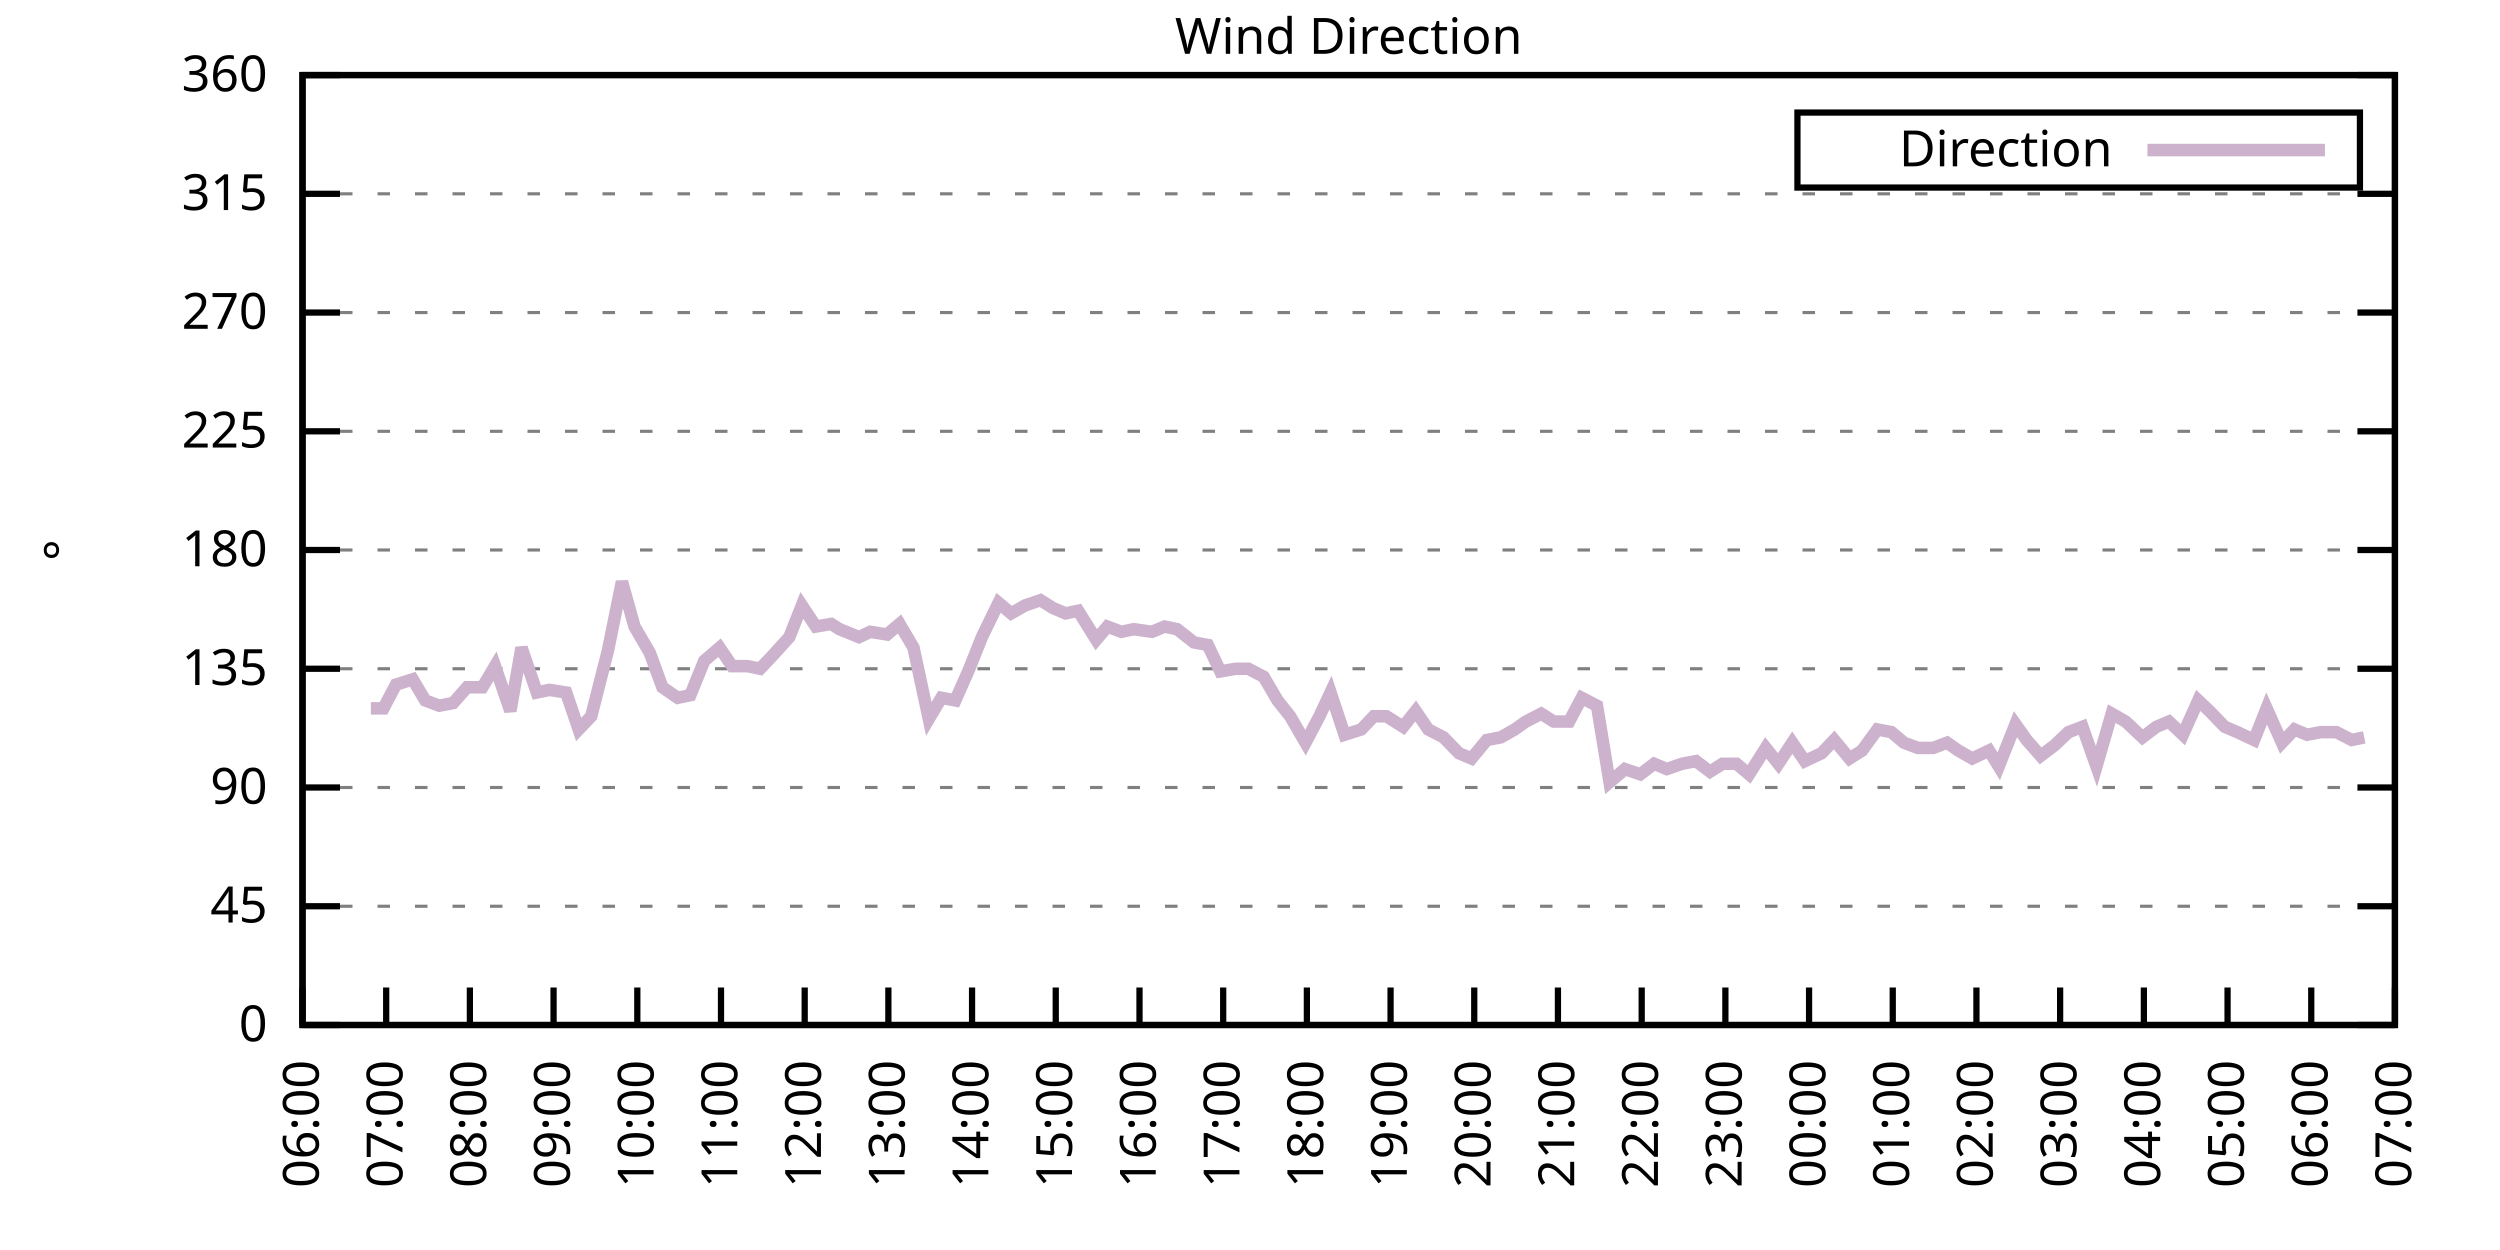
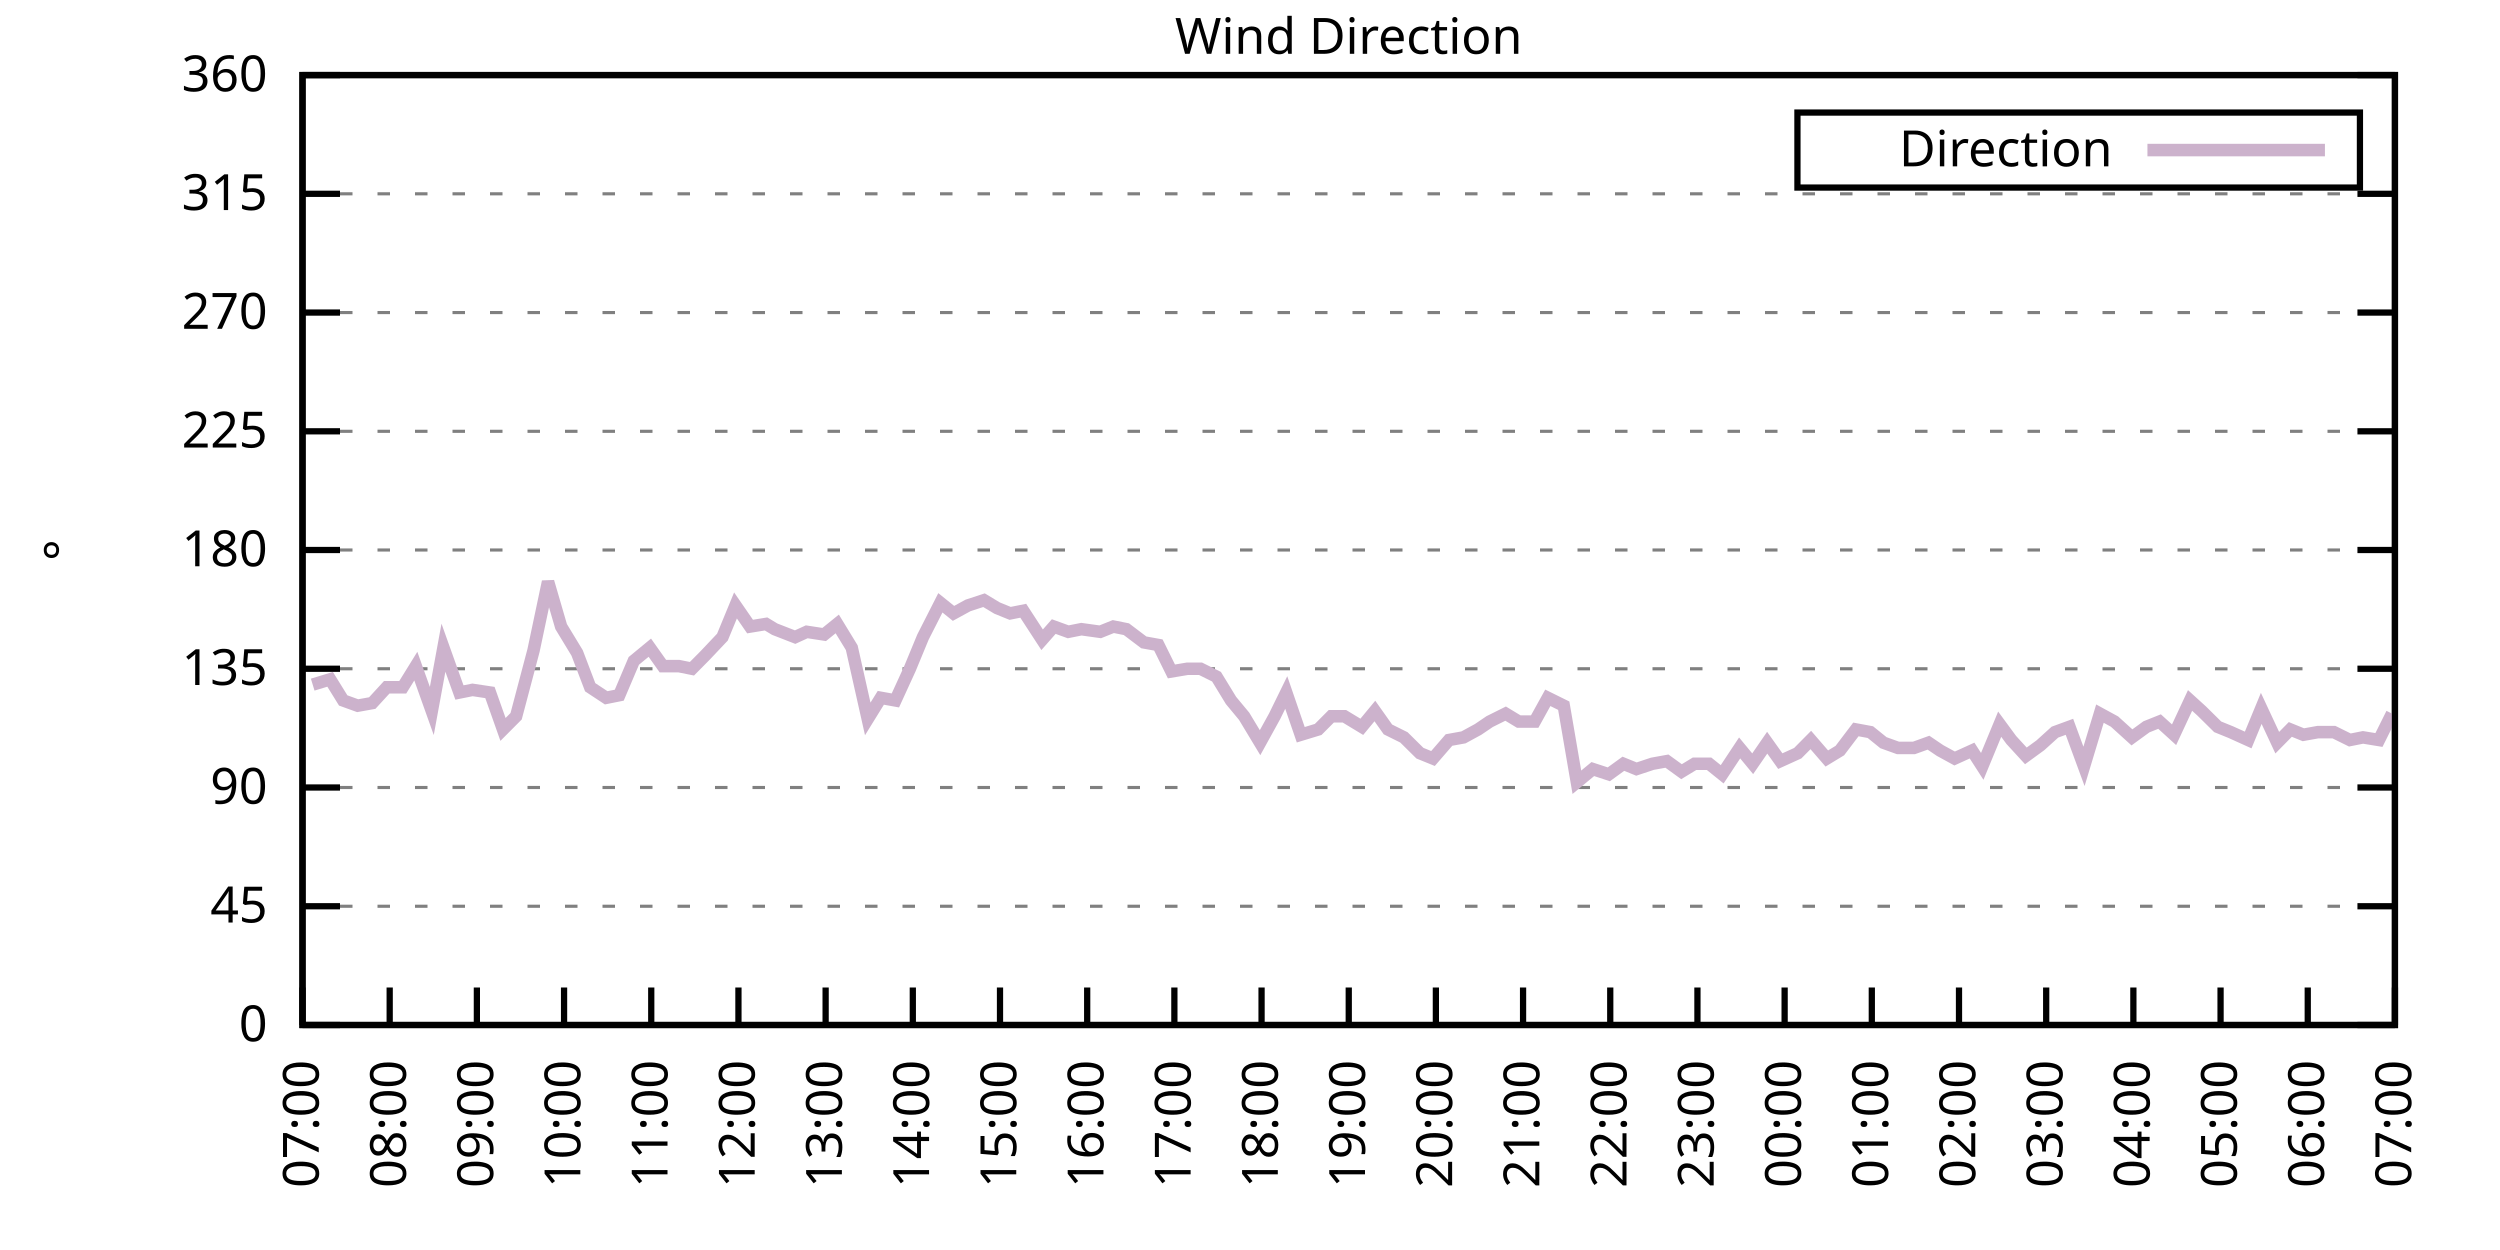
<svg xmlns="http://www.w3.org/2000/svg" xmlns:xlink="http://www.w3.org/1999/xlink" width="400" height="200" viewBox="0 0 400 200">
  <g id="gnuplot_canvas">
    <rect x="0" y="0" width="400" height="200" fill="none" />
    <defs>
      <circle id="gpDot" r="0.5" stroke-width="0.5" stroke="currentColor" />
      <path id="gpPt0" stroke-width="0.333" stroke="currentColor" d="M-1,0 h2 M0,-1 v2" />
      <path id="gpPt1" stroke-width="0.333" stroke="currentColor" d="M-1,-1 L1,1 M1,-1 L-1,1" />
      <path id="gpPt2" stroke-width="0.333" stroke="currentColor" d="M-1,0 L1,0 M0,-1 L0,1 M-1,-1 L1,1 M-1,1 L1,-1" />
      <rect id="gpPt3" stroke-width="0.333" stroke="currentColor" x="-1" y="-1" width="2" height="2" />
      <rect id="gpPt4" stroke-width="0.333" stroke="currentColor" fill="currentColor" x="-1" y="-1" width="2" height="2" />
      <circle id="gpPt5" stroke-width="0.333" stroke="currentColor" cx="0" cy="0" r="1" />
      <use xlink:href="#gpPt5" id="gpPt6" fill="currentColor" stroke="none" />
      <path id="gpPt7" stroke-width="0.333" stroke="currentColor" d="M0,-1.33 L-1.33,0.67 L1.33,0.67 z" />
      <use xlink:href="#gpPt7" id="gpPt8" fill="currentColor" stroke="none" />
      <use xlink:href="#gpPt7" id="gpPt9" stroke="currentColor" transform="rotate(180)" />
      <use xlink:href="#gpPt9" id="gpPt10" fill="currentColor" stroke="none" />
      <use xlink:href="#gpPt3" id="gpPt11" stroke="currentColor" transform="rotate(45)" />
      <use xlink:href="#gpPt11" id="gpPt12" fill="currentColor" stroke="none" />
      <path id="gpPt13" stroke-width="0.333" stroke="currentColor" d="M0,1.330 L1.265,0.411 L0.782,-1.067 L-0.782,-1.076 L-1.265,0.411 z" />
      <use xlink:href="#gpPt13" id="gpPt14" fill="currentColor" stroke="none" />
      <filter id="textbox" filterUnits="objectBoundingBox" x="0" y="0" height="1" width="1">
        <feFlood flood-color="white" flood-opacity="1" result="bgnd" />
        <feComposite in="SourceGraphic" in2="bgnd" operator="atop" />
      </filter>
      <filter id="greybox" filterUnits="objectBoundingBox" x="0" y="0" height="1" width="1">
        <feFlood flood-color="lightgrey" flood-opacity="1" result="grey" />
        <feComposite in="SourceGraphic" in2="grey" operator="atop" />
      </filter>
    </defs>
    <g fill="none" color="white" stroke="currentColor" stroke-width="1.00" stroke-linecap="butt" stroke-linejoin="miter">
</g>
    <g fill="none" color="black" stroke="currentColor" stroke-width="1.00" stroke-linecap="butt" stroke-linejoin="miter">
      <g stroke="none" shape-rendering="crispEdges">
        <polygon fill="rgb(255, 255, 255)" points="48.40,164.00 383.18,164.00 383.18,12.02 48.40,12.02 " />
      </g>
    </g>
    <g fill="none" color="black" stroke="currentColor" stroke-width="1.00" stroke-linecap="butt" stroke-linejoin="miter">
</g>
    <g fill="none" color="black" stroke="black" stroke-width="0.50" stroke-linecap="butt" stroke-linejoin="miter">
</g>
    <g fill="none" color="gray" stroke="currentColor" stroke-width="0.50" stroke-linecap="butt" stroke-linejoin="miter">
      <path stroke="gray" stroke-dasharray="2,4" class="gridline" d="M48.40,164.00 L383.19,164.00  " />
    </g>
    <g fill="none" color="gray" stroke="gray" stroke-width="1.00" stroke-linecap="butt" stroke-linejoin="miter">
</g>
    <g fill="none" color="black" stroke="currentColor" stroke-width="1.00" stroke-linecap="butt" stroke-linejoin="miter">
      <path stroke="black" d="M48.40,164.00 L54.40,164.00 M383.19,164.00 L377.19,164.00  " />
      <g transform="translate(42.80,166.60)" stroke="none" fill="black" font-family="Sans" font-size="8.00" text-anchor="end">
        <text>
          <tspan font-family="Sans"> 0</tspan>
        </text>
      </g>
    </g>
    <g fill="none" color="black" stroke="currentColor" stroke-width="1.00" stroke-linecap="butt" stroke-linejoin="miter">
</g>
    <g fill="none" color="black" stroke="black" stroke-width="0.50" stroke-linecap="butt" stroke-linejoin="miter">
</g>
    <g fill="none" color="gray" stroke="currentColor" stroke-width="0.50" stroke-linecap="butt" stroke-linejoin="miter">
      <path stroke="gray" stroke-dasharray="2,4" class="gridline" d="M48.40,145.00 L383.19,145.00  " />
    </g>
    <g fill="none" color="gray" stroke="gray" stroke-width="1.00" stroke-linecap="butt" stroke-linejoin="miter">
</g>
    <g fill="none" color="black" stroke="currentColor" stroke-width="1.00" stroke-linecap="butt" stroke-linejoin="miter">
      <path stroke="black" d="M48.40,145.00 L54.40,145.00 M383.19,145.00 L377.19,145.00  " />
      <g transform="translate(42.80,147.60)" stroke="none" fill="black" font-family="Sans" font-size="8.00" text-anchor="end">
        <text>
          <tspan font-family="Sans"> 45</tspan>
        </text>
      </g>
    </g>
    <g fill="none" color="black" stroke="currentColor" stroke-width="1.00" stroke-linecap="butt" stroke-linejoin="miter">
</g>
    <g fill="none" color="black" stroke="black" stroke-width="0.50" stroke-linecap="butt" stroke-linejoin="miter">
</g>
    <g fill="none" color="gray" stroke="currentColor" stroke-width="0.50" stroke-linecap="butt" stroke-linejoin="miter">
      <path stroke="gray" stroke-dasharray="2,4" class="gridline" d="M48.40,126.00 L383.19,126.00  " />
    </g>
    <g fill="none" color="gray" stroke="gray" stroke-width="1.00" stroke-linecap="butt" stroke-linejoin="miter">
</g>
    <g fill="none" color="black" stroke="currentColor" stroke-width="1.00" stroke-linecap="butt" stroke-linejoin="miter">
      <path stroke="black" d="M48.40,126.00 L54.40,126.00 M383.19,126.00 L377.19,126.00  " />
      <g transform="translate(42.80,128.60)" stroke="none" fill="black" font-family="Sans" font-size="8.00" text-anchor="end">
        <text>
          <tspan font-family="Sans"> 90</tspan>
        </text>
      </g>
    </g>
    <g fill="none" color="black" stroke="currentColor" stroke-width="1.00" stroke-linecap="butt" stroke-linejoin="miter">
</g>
    <g fill="none" color="black" stroke="black" stroke-width="0.50" stroke-linecap="butt" stroke-linejoin="miter">
</g>
    <g fill="none" color="gray" stroke="currentColor" stroke-width="0.50" stroke-linecap="butt" stroke-linejoin="miter">
      <path stroke="gray" stroke-dasharray="2,4" class="gridline" d="M48.40,107.00 L383.19,107.00  " />
    </g>
    <g fill="none" color="gray" stroke="gray" stroke-width="1.00" stroke-linecap="butt" stroke-linejoin="miter">
</g>
    <g fill="none" color="black" stroke="currentColor" stroke-width="1.00" stroke-linecap="butt" stroke-linejoin="miter">
      <path stroke="black" d="M48.40,107.00 L54.40,107.00 M383.19,107.00 L377.19,107.00  " />
      <g transform="translate(42.80,109.60)" stroke="none" fill="black" font-family="Sans" font-size="8.00" text-anchor="end">
        <text>
          <tspan font-family="Sans"> 135</tspan>
        </text>
      </g>
    </g>
    <g fill="none" color="black" stroke="currentColor" stroke-width="1.00" stroke-linecap="butt" stroke-linejoin="miter">
</g>
    <g fill="none" color="black" stroke="black" stroke-width="0.50" stroke-linecap="butt" stroke-linejoin="miter">
</g>
    <g fill="none" color="gray" stroke="currentColor" stroke-width="0.50" stroke-linecap="butt" stroke-linejoin="miter">
      <path stroke="gray" stroke-dasharray="2,4" class="gridline" d="M48.40,88.00 L383.19,88.00  " />
    </g>
    <g fill="none" color="gray" stroke="gray" stroke-width="1.00" stroke-linecap="butt" stroke-linejoin="miter">
</g>
    <g fill="none" color="black" stroke="currentColor" stroke-width="1.00" stroke-linecap="butt" stroke-linejoin="miter">
      <path stroke="black" d="M48.40,88.00 L54.40,88.00 M383.19,88.00 L377.19,88.00  " />
      <g transform="translate(42.80,90.60)" stroke="none" fill="black" font-family="Sans" font-size="8.00" text-anchor="end">
        <text>
          <tspan font-family="Sans"> 180</tspan>
        </text>
      </g>
    </g>
    <g fill="none" color="black" stroke="currentColor" stroke-width="1.00" stroke-linecap="butt" stroke-linejoin="miter">
</g>
    <g fill="none" color="black" stroke="black" stroke-width="0.50" stroke-linecap="butt" stroke-linejoin="miter">
</g>
    <g fill="none" color="gray" stroke="currentColor" stroke-width="0.50" stroke-linecap="butt" stroke-linejoin="miter">
      <path stroke="gray" stroke-dasharray="2,4" class="gridline" d="M48.40,69.01 L383.19,69.01  " />
    </g>
    <g fill="none" color="gray" stroke="gray" stroke-width="1.00" stroke-linecap="butt" stroke-linejoin="miter">
</g>
    <g fill="none" color="black" stroke="currentColor" stroke-width="1.00" stroke-linecap="butt" stroke-linejoin="miter">
      <path stroke="black" d="M48.40,69.01 L54.40,69.01 M383.19,69.01 L377.19,69.01  " />
      <g transform="translate(42.80,71.61)" stroke="none" fill="black" font-family="Sans" font-size="8.00" text-anchor="end">
        <text>
          <tspan font-family="Sans"> 225</tspan>
        </text>
      </g>
    </g>
    <g fill="none" color="black" stroke="currentColor" stroke-width="1.00" stroke-linecap="butt" stroke-linejoin="miter">
</g>
    <g fill="none" color="black" stroke="black" stroke-width="0.50" stroke-linecap="butt" stroke-linejoin="miter">
</g>
    <g fill="none" color="gray" stroke="currentColor" stroke-width="0.50" stroke-linecap="butt" stroke-linejoin="miter">
      <path stroke="gray" stroke-dasharray="2,4" class="gridline" d="M48.40,50.01 L383.19,50.01  " />
    </g>
    <g fill="none" color="gray" stroke="gray" stroke-width="1.00" stroke-linecap="butt" stroke-linejoin="miter">
</g>
    <g fill="none" color="black" stroke="currentColor" stroke-width="1.00" stroke-linecap="butt" stroke-linejoin="miter">
      <path stroke="black" d="M48.40,50.01 L54.40,50.01 M383.19,50.01 L377.19,50.01  " />
      <g transform="translate(42.80,52.61)" stroke="none" fill="black" font-family="Sans" font-size="8.00" text-anchor="end">
        <text>
          <tspan font-family="Sans"> 270</tspan>
        </text>
      </g>
    </g>
    <g fill="none" color="black" stroke="currentColor" stroke-width="1.00" stroke-linecap="butt" stroke-linejoin="miter">
</g>
    <g fill="none" color="black" stroke="black" stroke-width="0.50" stroke-linecap="butt" stroke-linejoin="miter">
</g>
    <g fill="none" color="gray" stroke="currentColor" stroke-width="0.50" stroke-linecap="butt" stroke-linejoin="miter">
      <path stroke="gray" stroke-dasharray="2,4" class="gridline" d="M48.40,31.01 L383.19,31.01  " />
    </g>
    <g fill="none" color="gray" stroke="gray" stroke-width="1.00" stroke-linecap="butt" stroke-linejoin="miter">
</g>
    <g fill="none" color="black" stroke="currentColor" stroke-width="1.00" stroke-linecap="butt" stroke-linejoin="miter">
      <path stroke="black" d="M48.40,31.01 L54.40,31.01 M383.19,31.01 L377.19,31.01  " />
      <g transform="translate(42.80,33.61)" stroke="none" fill="black" font-family="Sans" font-size="8.00" text-anchor="end">
        <text>
          <tspan font-family="Sans"> 315</tspan>
        </text>
      </g>
    </g>
    <g fill="none" color="black" stroke="currentColor" stroke-width="1.00" stroke-linecap="butt" stroke-linejoin="miter">
</g>
    <g fill="none" color="black" stroke="black" stroke-width="0.50" stroke-linecap="butt" stroke-linejoin="miter">
</g>
    <g fill="none" color="gray" stroke="currentColor" stroke-width="0.50" stroke-linecap="butt" stroke-linejoin="miter">
      <path stroke="gray" stroke-dasharray="2,4" class="gridline" d="M48.40,12.01 L383.19,12.01  " />
    </g>
    <g fill="none" color="gray" stroke="gray" stroke-width="1.00" stroke-linecap="butt" stroke-linejoin="miter">
</g>
    <g fill="none" color="black" stroke="currentColor" stroke-width="1.00" stroke-linecap="butt" stroke-linejoin="miter">
      <path stroke="black" d="M48.40,12.01 L54.40,12.01 M383.19,12.01 L377.19,12.01  " />
      <g transform="translate(42.80,14.61)" stroke="none" fill="black" font-family="Sans" font-size="8.00" text-anchor="end">
        <text>
          <tspan font-family="Sans"> 360</tspan>
        </text>
      </g>
    </g>
    <g fill="none" color="black" stroke="currentColor" stroke-width="1.00" stroke-linecap="butt" stroke-linejoin="miter">
      <path stroke="black" d="M48.40,164.00 L48.40,158.00  " />
      <g transform="translate(51.00,169.60) rotate(270.00)" stroke="none" fill="black" font-family="Sans" font-size="8.00" text-anchor="end">
        <text>
-           <tspan font-family="Sans">06:00</tspan>
-         </text>
-       </g>
-     </g>
-     <g fill="none" color="black" stroke="currentColor" stroke-width="1.00" stroke-linecap="butt" stroke-linejoin="miter">
-       <path stroke="black" d="M61.79,164.00 L61.79,158.00  " />
-       <g transform="translate(64.39,169.60) rotate(270.00)" stroke="none" fill="black" font-family="Sans" font-size="8.00" text-anchor="end">
-         <text>
          <tspan font-family="Sans">07:00</tspan>
        </text>
      </g>
    </g>
    <g fill="none" color="black" stroke="currentColor" stroke-width="1.00" stroke-linecap="butt" stroke-linejoin="miter">
-       <path stroke="black" d="M75.18,164.00 L75.18,158.00  " />
-       <g transform="translate(77.78,169.60) rotate(270.00)" stroke="none" fill="black" font-family="Sans" font-size="8.00" text-anchor="end">
+       <path stroke="black" d="M62.35,164.00 L62.35,158.00  " />
+       <g transform="translate(64.95,169.60) rotate(270.00)" stroke="none" fill="black" font-family="Sans" font-size="8.00" text-anchor="end">
        <text>
          <tspan font-family="Sans">08:00</tspan>
        </text>
      </g>
    </g>
    <g fill="none" color="black" stroke="currentColor" stroke-width="1.00" stroke-linecap="butt" stroke-linejoin="miter">
-       <path stroke="black" d="M88.57,164.00 L88.57,158.00  " />
-       <g transform="translate(91.17,169.60) rotate(270.00)" stroke="none" fill="black" font-family="Sans" font-size="8.00" text-anchor="end">
+       <path stroke="black" d="M76.30,164.00 L76.30,158.00  " />
+       <g transform="translate(78.90,169.60) rotate(270.00)" stroke="none" fill="black" font-family="Sans" font-size="8.00" text-anchor="end">
        <text>
          <tspan font-family="Sans">09:00</tspan>
        </text>
      </g>
    </g>
    <g fill="none" color="black" stroke="currentColor" stroke-width="1.00" stroke-linecap="butt" stroke-linejoin="miter">
-       <path stroke="black" d="M101.97,164.00 L101.97,158.00  " />
-       <g transform="translate(104.57,169.60) rotate(270.00)" stroke="none" fill="black" font-family="Sans" font-size="8.00" text-anchor="end">
+       <path stroke="black" d="M90.25,164.00 L90.25,158.00  " />
+       <g transform="translate(92.85,169.60) rotate(270.00)" stroke="none" fill="black" font-family="Sans" font-size="8.00" text-anchor="end">
        <text>
          <tspan font-family="Sans">10:00</tspan>
        </text>
      </g>
    </g>
    <g fill="none" color="black" stroke="currentColor" stroke-width="1.00" stroke-linecap="butt" stroke-linejoin="miter">
-       <path stroke="black" d="M115.36,164.00 L115.36,158.00  " />
-       <g transform="translate(117.96,169.60) rotate(270.00)" stroke="none" fill="black" font-family="Sans" font-size="8.00" text-anchor="end">
+       <path stroke="black" d="M104.20,164.00 L104.20,158.00  " />
+       <g transform="translate(106.80,169.60) rotate(270.00)" stroke="none" fill="black" font-family="Sans" font-size="8.00" text-anchor="end">
        <text>
          <tspan font-family="Sans">11:00</tspan>
        </text>
      </g>
    </g>
    <g fill="none" color="black" stroke="currentColor" stroke-width="1.00" stroke-linecap="butt" stroke-linejoin="miter">
-       <path stroke="black" d="M128.75,164.00 L128.75,158.00  " />
-       <g transform="translate(131.35,169.60) rotate(270.00)" stroke="none" fill="black" font-family="Sans" font-size="8.00" text-anchor="end">
+       <path stroke="black" d="M118.15,164.00 L118.15,158.00  " />
+       <g transform="translate(120.75,169.60) rotate(270.00)" stroke="none" fill="black" font-family="Sans" font-size="8.00" text-anchor="end">
        <text>
          <tspan font-family="Sans">12:00</tspan>
        </text>
      </g>
    </g>
    <g fill="none" color="black" stroke="currentColor" stroke-width="1.00" stroke-linecap="butt" stroke-linejoin="miter">
-       <path stroke="black" d="M142.14,164.00 L142.14,158.00  " />
-       <g transform="translate(144.74,169.60) rotate(270.00)" stroke="none" fill="black" font-family="Sans" font-size="8.00" text-anchor="end">
+       <path stroke="black" d="M132.10,164.00 L132.10,158.00  " />
+       <g transform="translate(134.70,169.60) rotate(270.00)" stroke="none" fill="black" font-family="Sans" font-size="8.00" text-anchor="end">
        <text>
          <tspan font-family="Sans">13:00</tspan>
        </text>
      </g>
    </g>
    <g fill="none" color="black" stroke="currentColor" stroke-width="1.00" stroke-linecap="butt" stroke-linejoin="miter">
-       <path stroke="black" d="M155.53,164.00 L155.53,158.00  " />
-       <g transform="translate(158.13,169.60) rotate(270.00)" stroke="none" fill="black" font-family="Sans" font-size="8.00" text-anchor="end">
+       <path stroke="black" d="M146.05,164.00 L146.05,158.00  " />
+       <g transform="translate(148.65,169.60) rotate(270.00)" stroke="none" fill="black" font-family="Sans" font-size="8.00" text-anchor="end">
        <text>
          <tspan font-family="Sans">14:00</tspan>
        </text>
      </g>
    </g>
    <g fill="none" color="black" stroke="currentColor" stroke-width="1.00" stroke-linecap="butt" stroke-linejoin="miter">
-       <path stroke="black" d="M168.92,164.00 L168.92,158.00  " />
-       <g transform="translate(171.52,169.60) rotate(270.00)" stroke="none" fill="black" font-family="Sans" font-size="8.00" text-anchor="end">
+       <path stroke="black" d="M160.00,164.00 L160.00,158.00  " />
+       <g transform="translate(162.60,169.60) rotate(270.00)" stroke="none" fill="black" font-family="Sans" font-size="8.00" text-anchor="end">
        <text>
          <tspan font-family="Sans">15:00</tspan>
        </text>
      </g>
    </g>
    <g fill="none" color="black" stroke="currentColor" stroke-width="1.00" stroke-linecap="butt" stroke-linejoin="miter">
-       <path stroke="black" d="M182.32,164.00 L182.32,158.00  " />
-       <g transform="translate(184.92,169.60) rotate(270.00)" stroke="none" fill="black" font-family="Sans" font-size="8.00" text-anchor="end">
+       <path stroke="black" d="M173.95,164.00 L173.95,158.00  " />
+       <g transform="translate(176.55,169.60) rotate(270.00)" stroke="none" fill="black" font-family="Sans" font-size="8.00" text-anchor="end">
        <text>
          <tspan font-family="Sans">16:00</tspan>
        </text>
      </g>
    </g>
    <g fill="none" color="black" stroke="currentColor" stroke-width="1.00" stroke-linecap="butt" stroke-linejoin="miter">
-       <path stroke="black" d="M195.71,164.00 L195.71,158.00  " />
-       <g transform="translate(198.31,169.60) rotate(270.00)" stroke="none" fill="black" font-family="Sans" font-size="8.00" text-anchor="end">
+       <path stroke="black" d="M187.90,164.00 L187.90,158.00  " />
+       <g transform="translate(190.50,169.60) rotate(270.00)" stroke="none" fill="black" font-family="Sans" font-size="8.00" text-anchor="end">
        <text>
          <tspan font-family="Sans">17:00</tspan>
        </text>
      </g>
    </g>
    <g fill="none" color="black" stroke="currentColor" stroke-width="1.00" stroke-linecap="butt" stroke-linejoin="miter">
-       <path stroke="black" d="M209.10,164.00 L209.10,158.00  " />
-       <g transform="translate(211.70,169.60) rotate(270.00)" stroke="none" fill="black" font-family="Sans" font-size="8.00" text-anchor="end">
+       <path stroke="black" d="M201.85,164.00 L201.85,158.00  " />
+       <g transform="translate(204.45,169.60) rotate(270.00)" stroke="none" fill="black" font-family="Sans" font-size="8.00" text-anchor="end">
        <text>
          <tspan font-family="Sans">18:00</tspan>
        </text>
      </g>
    </g>
    <g fill="none" color="black" stroke="currentColor" stroke-width="1.00" stroke-linecap="butt" stroke-linejoin="miter">
-       <path stroke="black" d="M222.49,164.00 L222.49,158.00  " />
-       <g transform="translate(225.09,169.60) rotate(270.00)" stroke="none" fill="black" font-family="Sans" font-size="8.00" text-anchor="end">
+       <path stroke="black" d="M215.80,164.00 L215.80,158.00  " />
+       <g transform="translate(218.40,169.60) rotate(270.00)" stroke="none" fill="black" font-family="Sans" font-size="8.00" text-anchor="end">
        <text>
          <tspan font-family="Sans">19:00</tspan>
        </text>
      </g>
    </g>
    <g fill="none" color="black" stroke="currentColor" stroke-width="1.00" stroke-linecap="butt" stroke-linejoin="miter">
-       <path stroke="black" d="M235.88,164.00 L235.88,158.00  " />
-       <g transform="translate(238.48,169.60) rotate(270.00)" stroke="none" fill="black" font-family="Sans" font-size="8.00" text-anchor="end">
+       <path stroke="black" d="M229.74,164.00 L229.74,158.00  " />
+       <g transform="translate(232.34,169.60) rotate(270.00)" stroke="none" fill="black" font-family="Sans" font-size="8.00" text-anchor="end">
        <text>
          <tspan font-family="Sans">20:00</tspan>
        </text>
      </g>
    </g>
    <g fill="none" color="black" stroke="currentColor" stroke-width="1.00" stroke-linecap="butt" stroke-linejoin="miter">
-       <path stroke="black" d="M249.27,164.00 L249.27,158.00  " />
-       <g transform="translate(251.87,169.60) rotate(270.00)" stroke="none" fill="black" font-family="Sans" font-size="8.00" text-anchor="end">
+       <path stroke="black" d="M243.69,164.00 L243.69,158.00  " />
+       <g transform="translate(246.29,169.60) rotate(270.00)" stroke="none" fill="black" font-family="Sans" font-size="8.00" text-anchor="end">
        <text>
          <tspan font-family="Sans">21:00</tspan>
        </text>
      </g>
    </g>
    <g fill="none" color="black" stroke="currentColor" stroke-width="1.00" stroke-linecap="butt" stroke-linejoin="miter">
-       <path stroke="black" d="M262.67,164.00 L262.67,158.00  " />
-       <g transform="translate(265.27,169.60) rotate(270.00)" stroke="none" fill="black" font-family="Sans" font-size="8.00" text-anchor="end">
+       <path stroke="black" d="M257.64,164.00 L257.64,158.00  " />
+       <g transform="translate(260.24,169.60) rotate(270.00)" stroke="none" fill="black" font-family="Sans" font-size="8.00" text-anchor="end">
        <text>
          <tspan font-family="Sans">22:00</tspan>
        </text>
      </g>
    </g>
    <g fill="none" color="black" stroke="currentColor" stroke-width="1.00" stroke-linecap="butt" stroke-linejoin="miter">
-       <path stroke="black" d="M276.06,164.00 L276.06,158.00  " />
-       <g transform="translate(278.66,169.60) rotate(270.00)" stroke="none" fill="black" font-family="Sans" font-size="8.00" text-anchor="end">
+       <path stroke="black" d="M271.59,164.00 L271.59,158.00  " />
+       <g transform="translate(274.19,169.60) rotate(270.00)" stroke="none" fill="black" font-family="Sans" font-size="8.00" text-anchor="end">
        <text>
          <tspan font-family="Sans">23:00</tspan>
        </text>
      </g>
    </g>
    <g fill="none" color="black" stroke="currentColor" stroke-width="1.00" stroke-linecap="butt" stroke-linejoin="miter">
-       <path stroke="black" d="M289.45,164.00 L289.45,158.00  " />
-       <g transform="translate(292.05,169.60) rotate(270.00)" stroke="none" fill="black" font-family="Sans" font-size="8.00" text-anchor="end">
+       <path stroke="black" d="M285.54,164.00 L285.54,158.00  " />
+       <g transform="translate(288.14,169.60) rotate(270.00)" stroke="none" fill="black" font-family="Sans" font-size="8.00" text-anchor="end">
        <text>
          <tspan font-family="Sans">00:00</tspan>
        </text>
      </g>
    </g>
    <g fill="none" color="black" stroke="currentColor" stroke-width="1.00" stroke-linecap="butt" stroke-linejoin="miter">
-       <path stroke="black" d="M302.84,164.00 L302.84,158.00  " />
-       <g transform="translate(305.44,169.60) rotate(270.00)" stroke="none" fill="black" font-family="Sans" font-size="8.00" text-anchor="end">
+       <path stroke="black" d="M299.49,164.00 L299.49,158.00  " />
+       <g transform="translate(302.09,169.60) rotate(270.00)" stroke="none" fill="black" font-family="Sans" font-size="8.00" text-anchor="end">
        <text>
          <tspan font-family="Sans">01:00</tspan>
        </text>
      </g>
    </g>
    <g fill="none" color="black" stroke="currentColor" stroke-width="1.00" stroke-linecap="butt" stroke-linejoin="miter">
-       <path stroke="black" d="M316.23,164.00 L316.23,158.00  " />
-       <g transform="translate(318.83,169.60) rotate(270.00)" stroke="none" fill="black" font-family="Sans" font-size="8.00" text-anchor="end">
+       <path stroke="black" d="M313.44,164.00 L313.44,158.00  " />
+       <g transform="translate(316.04,169.60) rotate(270.00)" stroke="none" fill="black" font-family="Sans" font-size="8.00" text-anchor="end">
        <text>
          <tspan font-family="Sans">02:00</tspan>
        </text>
      </g>
    </g>
    <g fill="none" color="black" stroke="currentColor" stroke-width="1.00" stroke-linecap="butt" stroke-linejoin="miter">
-       <path stroke="black" d="M329.62,164.00 L329.62,158.00  " />
-       <g transform="translate(332.22,169.60) rotate(270.00)" stroke="none" fill="black" font-family="Sans" font-size="8.00" text-anchor="end">
+       <path stroke="black" d="M327.39,164.00 L327.39,158.00  " />
+       <g transform="translate(329.99,169.60) rotate(270.00)" stroke="none" fill="black" font-family="Sans" font-size="8.00" text-anchor="end">
        <text>
          <tspan font-family="Sans">03:00</tspan>
        </text>
      </g>
    </g>
    <g fill="none" color="black" stroke="currentColor" stroke-width="1.00" stroke-linecap="butt" stroke-linejoin="miter">
-       <path stroke="black" d="M343.02,164.00 L343.02,158.00  " />
-       <g transform="translate(345.62,169.60) rotate(270.00)" stroke="none" fill="black" font-family="Sans" font-size="8.00" text-anchor="end">
+       <path stroke="black" d="M341.34,164.00 L341.34,158.00  " />
+       <g transform="translate(343.94,169.60) rotate(270.00)" stroke="none" fill="black" font-family="Sans" font-size="8.00" text-anchor="end">
        <text>
          <tspan font-family="Sans">04:00</tspan>
        </text>
      </g>
    </g>
    <g fill="none" color="black" stroke="currentColor" stroke-width="1.00" stroke-linecap="butt" stroke-linejoin="miter">
-       <path stroke="black" d="M356.41,164.00 L356.41,158.00  " />
-       <g transform="translate(359.01,169.60) rotate(270.00)" stroke="none" fill="black" font-family="Sans" font-size="8.00" text-anchor="end">
+       <path stroke="black" d="M355.29,164.00 L355.29,158.00  " />
+       <g transform="translate(357.89,169.60) rotate(270.00)" stroke="none" fill="black" font-family="Sans" font-size="8.00" text-anchor="end">
        <text>
          <tspan font-family="Sans">05:00</tspan>
        </text>
      </g>
    </g>
    <g fill="none" color="black" stroke="currentColor" stroke-width="1.00" stroke-linecap="butt" stroke-linejoin="miter">
-       <path stroke="black" d="M369.80,164.00 L369.80,158.00  " />
-       <g transform="translate(372.40,169.60) rotate(270.00)" stroke="none" fill="black" font-family="Sans" font-size="8.00" text-anchor="end">
+       <path stroke="black" d="M369.24,164.00 L369.24,158.00  " />
+       <g transform="translate(371.84,169.60) rotate(270.00)" stroke="none" fill="black" font-family="Sans" font-size="8.00" text-anchor="end">
        <text>
          <tspan font-family="Sans">06:00</tspan>
        </text>
      </g>
    </g>
    <g fill="none" color="black" stroke="currentColor" stroke-width="1.00" stroke-linecap="butt" stroke-linejoin="miter">
      <path stroke="black" d="M383.19,164.00 L383.19,158.00  " />
      <g transform="translate(385.79,169.60) rotate(270.00)" stroke="none" fill="black" font-family="Sans" font-size="8.00" text-anchor="end">
        <text>
          <tspan font-family="Sans">07:00</tspan>
        </text>
      </g>
    </g>
    <g fill="none" color="black" stroke="currentColor" stroke-width="1.00" stroke-linecap="butt" stroke-linejoin="miter">
</g>
    <g fill="none" color="black" stroke="currentColor" stroke-width="1.00" stroke-linecap="butt" stroke-linejoin="miter">
      <path stroke="black" d="M48.40,12.01 L48.40,164.00 L383.19,164.00 L383.19,12.01 L48.40,12.01 Z  " />
    </g>
    <g fill="none" color="black" stroke="currentColor" stroke-width="1.00" stroke-linecap="butt" stroke-linejoin="miter">
</g>
    <g fill="none" color="black" stroke="currentColor" stroke-width="1.00" stroke-linecap="butt" stroke-linejoin="miter">
      <path stroke="black" d="M287.59,30.01 L287.59,18.01 L377.59,18.01 L377.59,30.01 L287.59,30.01 Z  " />
    </g>
    <g id="Wind_direction_plot_1">
      <g fill="none" color="white" stroke="black" stroke-width="2.00" stroke-linecap="butt" stroke-linejoin="miter">
</g>
      <g fill="none" color="black" stroke="currentColor" stroke-width="2.00" stroke-linecap="butt" stroke-linejoin="miter">
        <g transform="translate(337.99,26.61)" stroke="none" fill="black" font-family="Sans" font-size="8.00" text-anchor="end">
          <text>
            <tspan font-family="Sans">Direction</tspan>
          </text>
        </g>
      </g>
      <g fill="none" color="black" stroke="currentColor" stroke-width="2.00" stroke-linecap="butt" stroke-linejoin="miter">
-         <path stroke="rgb(204, 178, 204)" d="M343.59,24.01 L371.99,24.01 M59.34,113.34 L61.35,113.34 L63.35,109.54 L66.03,108.69 L68.04,112.07 L70.27,112.91   L72.50,112.49 L74.74,109.96 L77.19,109.96 L79.20,106.58 L81.66,113.76 L83.44,103.63 L85.90,110.80 L87.91,110.38   L90.58,110.80 L92.59,116.71 L94.60,114.60 L97.28,104.05 L99.51,93.07 L101.52,100.25 L103.98,104.47 L105.98,109.96   L108.44,111.65 L110.45,111.23 L112.68,105.74 L115.13,103.63 L117.14,106.58 L119.60,106.58 L121.61,107.00 L123.62,104.89   L126.29,101.94 L128.30,96.87 L130.54,100.25 L132.99,99.83 L134.33,100.67 L137.45,101.94 L139.24,101.09 L141.92,101.52   L143.93,99.83 L146.16,103.63 L148.61,115.03 L150.62,111.65 L152.85,112.07 L155.09,107.00 L157.10,101.94 L159.77,96.45   L161.78,98.14 L164.01,96.87 L166.47,96.03 L168.48,97.29 L170.49,98.14 L172.50,97.72 L175.40,102.36 L177.18,100.25   L179.41,101.09 L181.42,100.67 L184.32,101.09 L186.33,100.25 L188.34,100.67 L191.02,102.78 L193.25,103.20 L195.26,107.43   L197.72,107.00 L199.73,107.00 L202.18,108.27 L204.41,112.07 L206.42,114.60 L208.88,118.83 L211.11,114.60 L212.89,110.80   L215.13,117.56 L217.80,116.71 L219.81,114.60 L221.82,114.60 L224.50,116.29 L226.51,113.76 L228.52,116.71 L230.97,117.98   L233.43,120.51 L235.44,121.36 L237.89,118.40 L240.12,117.98 L242.36,116.71 L244.14,115.45 L246.60,114.18 L248.60,115.45   L251.06,115.45 L253.07,111.65 L255.52,112.91 L257.53,125.16 L259.99,123.05 L262.44,123.89 L264.67,122.20 L266.68,123.05   L269.14,122.20 L271.37,121.78 L273.60,123.47 L275.61,122.20 L277.84,122.20 L279.85,123.89 L282.53,119.67 L284.54,122.20   L286.77,118.83 L288.78,121.78 L291.46,120.51 L293.47,118.40 L295.92,121.36 L297.93,120.09 L300.39,116.71 L302.62,117.14   L304.63,118.83 L306.86,119.67 L309.31,119.67 L311.54,118.83 L313.33,120.09 L315.56,121.36 L318.24,120.09 L319.80,122.62   L322.48,115.87 L324.27,118.40 L326.50,120.94 L328.73,119.25 L330.96,117.14 L333.19,116.29 L335.43,122.62 L337.88,114.18   L340.11,115.45 L342.79,117.98 L345.02,116.29 L347.03,115.45 L349.26,117.56 L351.72,112.07 L353.51,113.76 L355.96,116.29   L357.97,117.14 L360.65,118.40 L362.66,113.34 L365.11,118.83 L367.12,116.71 L369.13,117.56 L371.36,117.14 L373.82,117.14   L376.27,118.40 L378.28,117.98  " />
+         <path stroke="rgb(204, 178, 204)" d="M343.59,24.01 L371.99,24.01 M50.03,109.54 L52.82,108.69 L54.91,112.07 L57.23,112.91 L59.56,112.49 L61.88,109.96   L64.44,109.96 L66.53,106.58 L69.09,113.76 L70.95,103.63 L73.51,110.80 L75.60,110.38 L78.39,110.80 L80.48,116.71   L82.58,114.60 L85.37,104.05 L87.69,93.07 L89.78,100.25 L92.34,104.47 L94.43,109.96 L96.99,111.65 L99.08,111.23   L101.41,105.74 L103.97,103.63 L106.06,106.58 L108.62,106.58 L110.71,107.00 L112.80,104.89 L115.59,101.94 L117.68,96.87   L120.01,100.25 L122.57,99.83 L123.96,100.67 L127.22,101.94 L129.08,101.09 L131.87,101.52 L133.96,99.83 L136.28,103.63   L138.84,115.03 L140.93,111.65 L143.26,112.07 L145.58,107.00 L147.67,101.94 L150.46,96.45 L152.56,98.14 L154.88,96.87   L157.44,96.03 L159.53,97.29 L161.62,98.14 L163.72,97.72 L166.74,102.36 L168.60,100.25 L170.92,101.09 L173.02,100.67   L176.04,101.09 L178.13,100.25 L180.22,100.67 L183.01,102.78 L185.34,103.20 L187.43,107.43 L189.99,107.00 L192.08,107.00   L194.64,108.27 L196.96,112.07 L199.06,114.60 L201.61,118.83 L203.94,114.60 L205.80,110.80 L208.12,117.56 L210.91,116.71   L213.01,114.60 L215.10,114.60 L217.89,116.29 L219.98,113.76 L222.07,116.71 L224.63,117.98 L227.19,120.51 L229.28,121.36   L231.84,118.40 L234.16,117.98 L236.49,116.71 L238.35,115.45 L240.90,114.18 L243.00,115.45 L245.55,115.45 L247.65,111.65   L250.20,112.91 L252.30,125.16 L254.85,123.05 L257.41,123.89 L259.74,122.20 L261.83,123.05 L264.39,122.20 L266.71,121.78   L269.04,123.47 L271.13,122.20 L273.45,122.20 L275.55,123.89 L278.34,119.67 L280.43,122.20 L282.75,118.83 L284.85,121.78   L287.64,120.51 L289.73,118.40 L292.29,121.36 L294.38,120.09 L296.94,116.71 L299.26,117.14 L301.35,118.83 L303.68,119.67   L306.23,119.67 L308.56,118.83 L310.42,120.09 L312.74,121.36 L315.53,120.09 L317.16,122.62 L319.95,115.87 L321.81,118.40   L324.14,120.94 L326.46,119.25 L328.79,117.14 L331.11,116.29 L333.44,122.62 L335.99,114.18 L338.32,115.45 L341.11,117.98   L343.43,116.29 L345.53,115.45 L347.85,117.56 L350.41,112.07 L352.27,113.76 L354.83,116.29 L356.92,117.14 L359.71,118.40   L361.80,113.34 L364.36,118.83 L366.45,116.71 L368.54,117.56 L370.87,117.14 L373.43,117.14 L375.98,118.40 L378.08,117.98   L380.63,118.40 L382.73,114.18  " />
      </g>
    </g>
    <g fill="none" color="black" stroke="currentColor" stroke-width="2.00" stroke-linecap="butt" stroke-linejoin="miter">
</g>
    <g fill="none" color="black" stroke="black" stroke-width="1.00" stroke-linecap="butt" stroke-linejoin="miter">
</g>
    <g fill="none" color="black" stroke="currentColor" stroke-width="1.00" stroke-linecap="butt" stroke-linejoin="miter">
      <path stroke="black" d="M48.40,12.01 L48.40,164.00 L383.19,164.00 L383.19,12.01 L48.40,12.01 Z  " />
      <g transform="translate(12.80,88.01) rotate(270.00)" stroke="none" fill="black" font-family="Sans" font-size="8.00" text-anchor="middle">
        <text>
          <tspan font-family="Sans">°</tspan>
        </text>
      </g>
    </g>
    <g fill="none" color="black" stroke="currentColor" stroke-width="1.00" stroke-linecap="butt" stroke-linejoin="miter">
</g>
    <g fill="none" color="black" stroke="currentColor" stroke-width="1.00" stroke-linecap="butt" stroke-linejoin="miter">
      <g transform="translate(215.79,8.61)" stroke="none" fill="black" font-family="Sans" font-size="8.00" text-anchor="middle">
        <text>
          <tspan font-family="Sans">Wind Direction</tspan>
        </text>
      </g>
    </g>
    <g fill="none" color="black" stroke="currentColor" stroke-width="1.00" stroke-linecap="butt" stroke-linejoin="miter">
</g>
  </g>
</svg>
